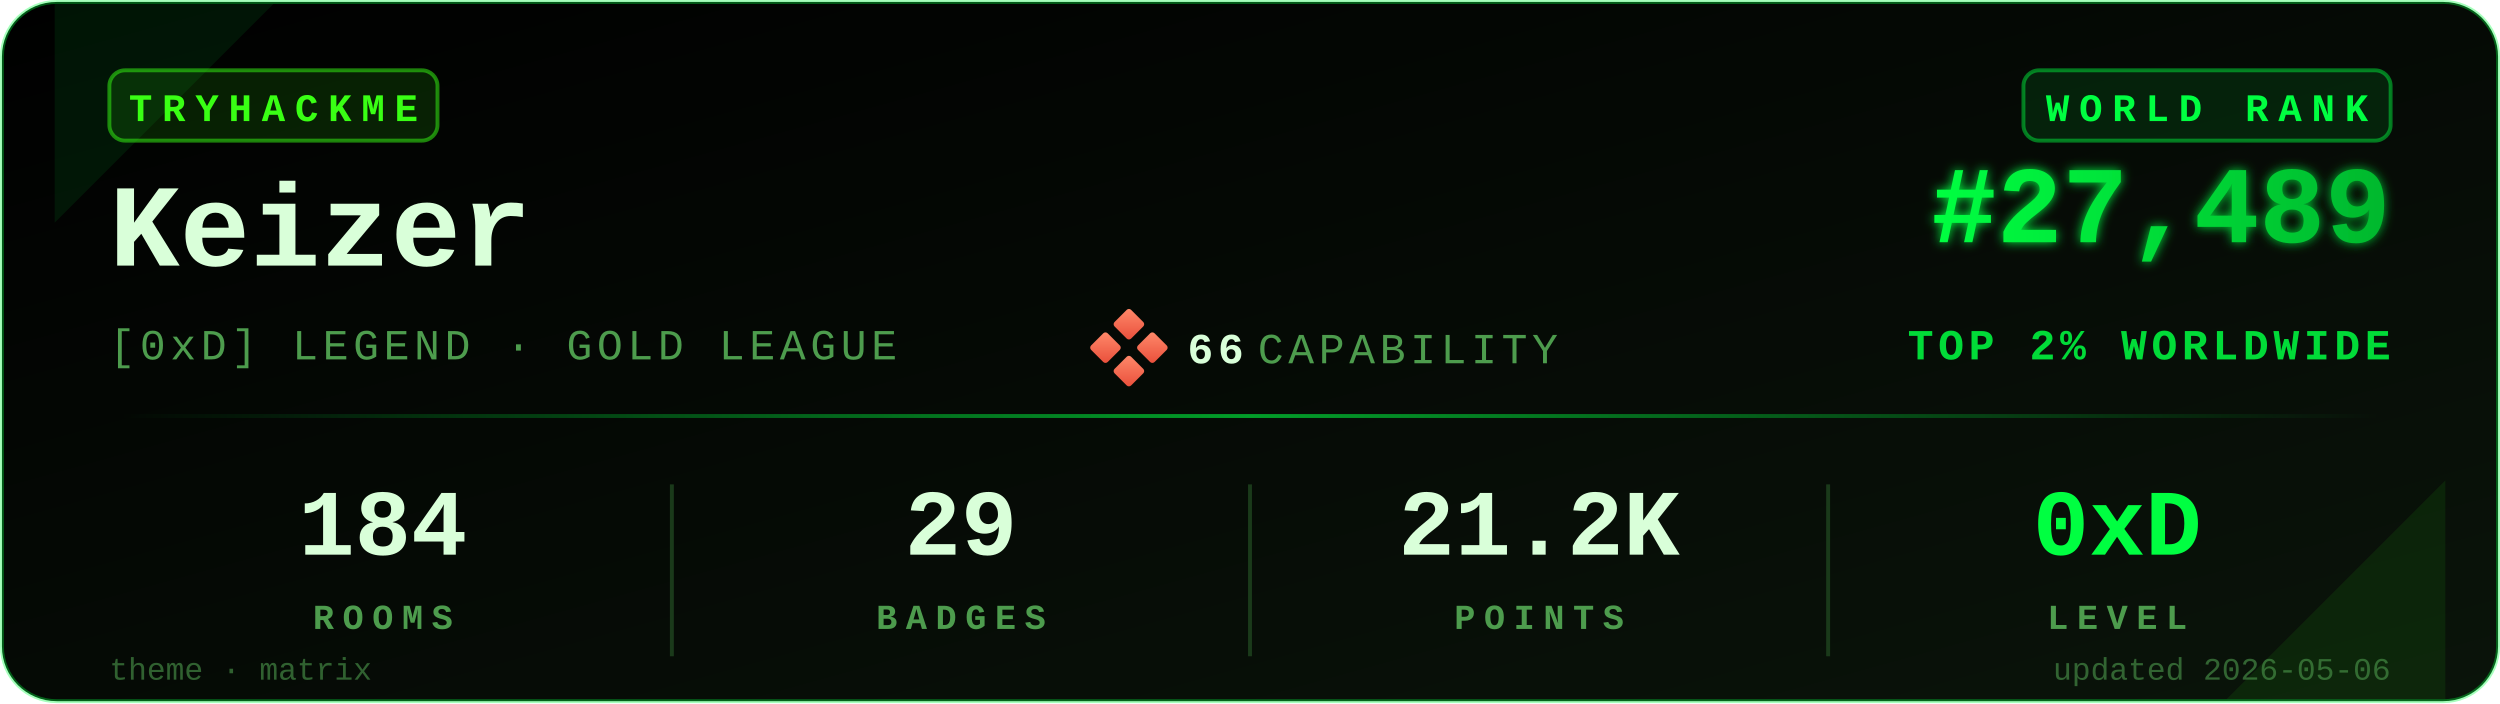
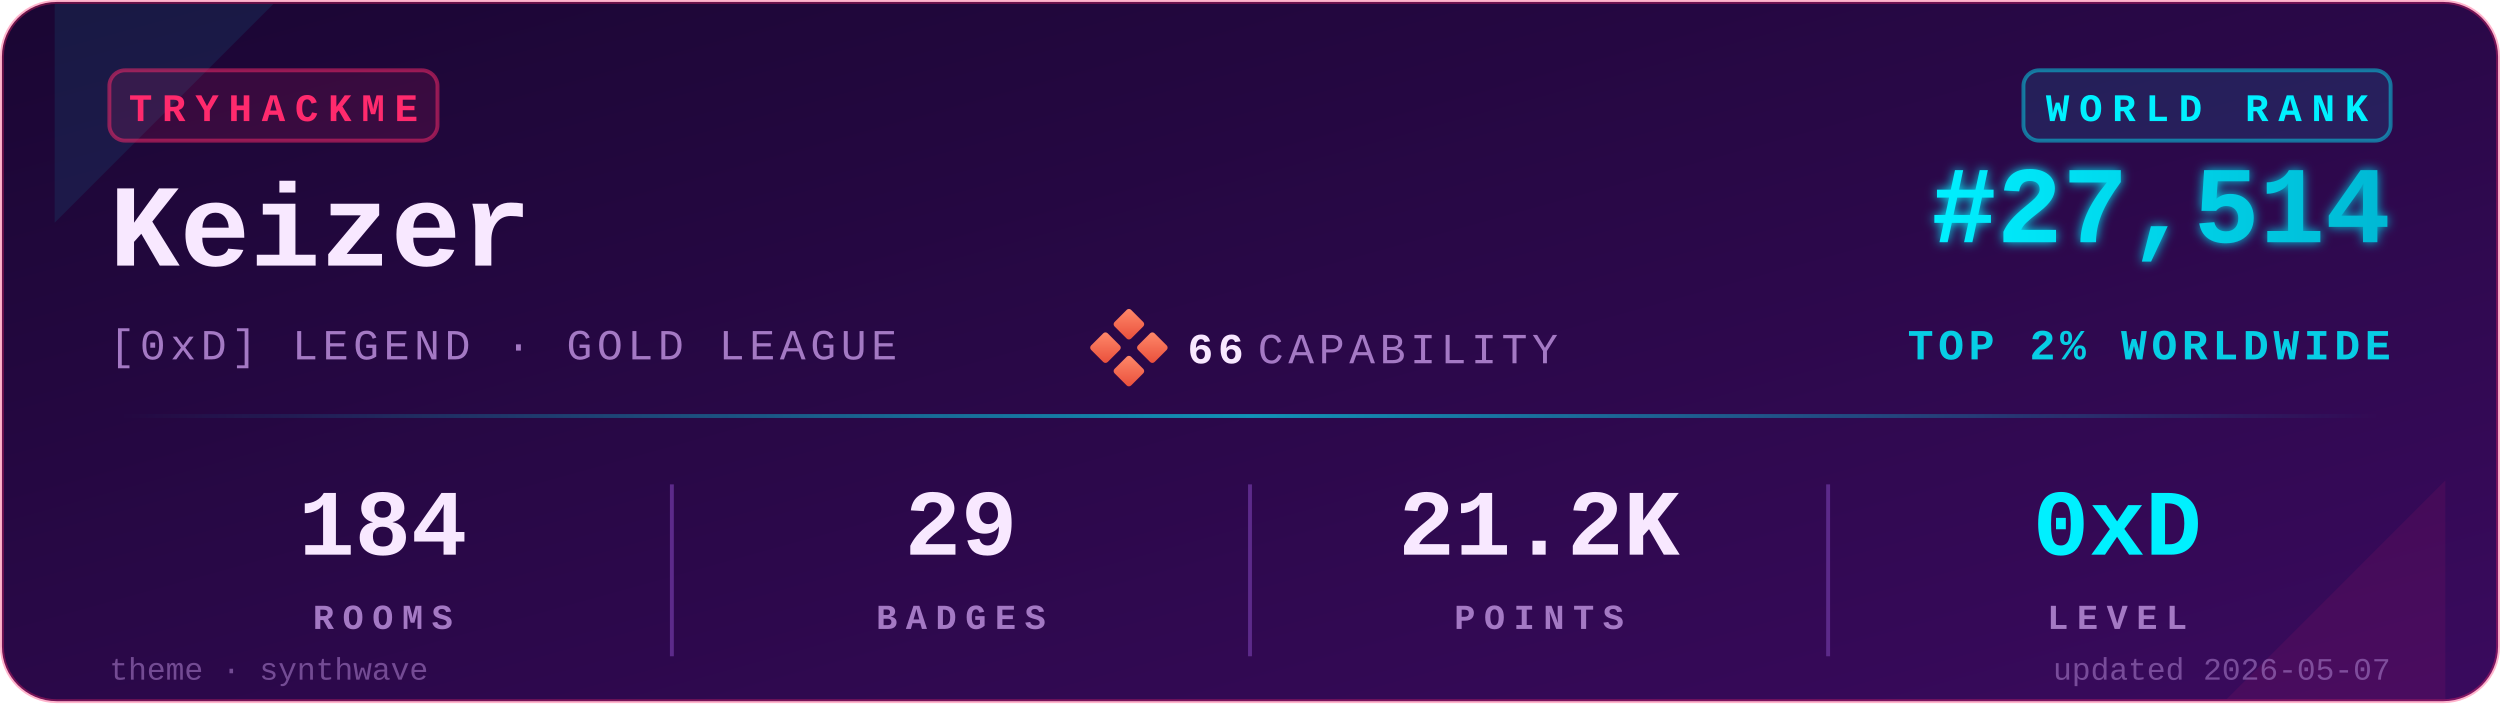
<svg xmlns="http://www.w3.org/2000/svg" viewBox="0 0 640 180" width="640" height="180" role="img" aria-label="TryHackMe stats for Keizer">
  <defs>
    <linearGradient id="bgGrad" x1="0" y1="0" x2="1" y2="1">
-       <stop offset="0%" stop-color="#000000" />
-       <stop offset="100%" stop-color="#0a140a" />
+       <stop offset="0%" stop-color="#1a0633" />
+       <stop offset="100%" stop-color="#3a0a5e" />
    </linearGradient>
    <linearGradient id="rankGrad" x1="0" y1="0" x2="1" y2="0">
-       <stop offset="0%" stop-color="#00FF41" />
-       <stop offset="100%" stop-color="#00B82E" />
+       <stop offset="0%" stop-color="#00F0FF" />
+       <stop offset="100%" stop-color="#00B8D4" />
    </linearGradient>
    <linearGradient id="accentGrad" x1="0" y1="0" x2="1" y2="0">
-       <stop offset="0%" stop-color="#00FF41" stop-opacity="0" />
-       <stop offset="50%" stop-color="#00FF41" stop-opacity="0.6" />
-       <stop offset="100%" stop-color="#00FF41" stop-opacity="0" />
+       <stop offset="0%" stop-color="#00F0FF" stop-opacity="0" />
+       <stop offset="50%" stop-color="#00F0FF" stop-opacity="0.6" />
+       <stop offset="100%" stop-color="#00F0FF" stop-opacity="0" />
    </linearGradient>
    <linearGradient id="capGrad" x1="0" y1="0" x2="1" y2="1">
      <stop offset="0%" stop-color="#ff8a6b" />
      <stop offset="100%" stop-color="#e94e3a" />
    </linearGradient>
    <filter id="glow" x="-20%" y="-20%" width="140%" height="140%">
      <feGaussianBlur stdDeviation="1.4" result="b" />
      <feMerge>
        <feMergeNode in="b" />
        <feMergeNode in="SourceGraphic" />
      </feMerge>
    </filter>
  </defs>
-   <rect x="0.5" y="0.5" width="639" height="179" rx="14" ry="14" fill="url(#bgGrad)" stroke="#00FF41" stroke-opacity="0.35" stroke-width="1" />
-   <path d="M 14,1 L 70,1 L 14,57 Z" fill="#00FF41" opacity="0.08" />
-   <path d="M 626,179 L 570,179 L 626,123 Z" fill="#39FF14" opacity="0.08" />
+   <rect x="0.5" y="0.5" width="639" height="179" rx="14" ry="14" fill="url(#bgGrad)" stroke="#FF2A6D" stroke-opacity="0.35" stroke-width="1" />
+   <path d="M 14,1 L 70,1 L 14,57 Z" fill="#00F0FF" opacity="0.08" />
+   <path d="M 626,179 L 570,179 L 626,123 Z" fill="#FF2A6D" opacity="0.08" />
  <g transform="translate(28,18)">
-     <rect x="0" y="0" width="84" height="18" rx="4" ry="4" fill="#39FF14" fill-opacity="0.12" stroke="#39FF14" stroke-opacity="0.5" />
-     <text x="42" y="13" fill="#39FF14" font-family="ui-monospace,'SF Mono','Menlo','Cascadia Code','Consolas','Liberation Mono',monospace" font-size="10" font-weight="700" letter-spacing="2.5" text-anchor="middle">TRYHACKME</text>
+     <rect x="0" y="0" width="84" height="18" rx="4" ry="4" fill="#FF2A6D" fill-opacity="0.12" stroke="#FF2A6D" stroke-opacity="0.5" />
+     <text x="42" y="13" fill="#FF2A6D" font-family="ui-monospace,'SF Mono','Menlo','Cascadia Code','Consolas','Liberation Mono',monospace" font-size="10" font-weight="700" letter-spacing="2.5" text-anchor="middle">TRYHACKME</text>
  </g>
-   <text x="28" y="68" fill="#D9FFD9" font-family="ui-monospace,'SF Mono','Menlo','Cascadia Code','Consolas','Liberation Mono',monospace" font-size="30" font-weight="700">Keizer</text>
-   <text x="28" y="92" fill="#4D9C4D" font-family="ui-monospace,'SF Mono','Menlo','Cascadia Code','Consolas','Liberation Mono',monospace" font-size="11" font-weight="500" letter-spacing="1.2">[0xD] LEGEND · GOLD LEAGUE</text>
+   <text x="28" y="68" fill="#F8E8FF" font-family="ui-monospace,'SF Mono','Menlo','Cascadia Code','Consolas','Liberation Mono',monospace" font-size="30" font-weight="700">Keizer</text>
+   <text x="28" y="92" fill="#A479C4" font-family="ui-monospace,'SF Mono','Menlo','Cascadia Code','Consolas','Liberation Mono',monospace" font-size="11" font-weight="500" letter-spacing="1.2">[0xD] LEGEND · GOLD LEAGUE</text>
  <g transform="translate(280,80)">
    <rect x="6" y="0" width="6" height="6" rx="0.8" fill="url(#capGrad)" transform="rotate(45 9 3)" />
    <rect x="0" y="6" width="6" height="6" rx="0.8" fill="url(#capGrad)" transform="rotate(45 3 9)" />
    <rect x="12" y="6" width="6" height="6" rx="0.8" fill="url(#capGrad)" transform="rotate(45 15 9)" />
    <rect x="6" y="12" width="6" height="6" rx="0.8" fill="url(#capGrad)" transform="rotate(45 9 15)" />
-     <text x="24" y="13" fill="#D9FFD9" font-family="ui-monospace,'SF Mono','Menlo','Cascadia Code','Consolas','Liberation Mono',monospace" font-size="11" font-weight="700" letter-spacing="1.2">66</text>
-     <text x="42" y="13" fill="#4D9C4D" font-family="ui-monospace,'SF Mono','Menlo','Cascadia Code','Consolas','Liberation Mono',monospace" font-size="11" font-weight="500" letter-spacing="1.2">CAPABILITY</text>
+     <text x="24" y="13" fill="#F8E8FF" font-family="ui-monospace,'SF Mono','Menlo','Cascadia Code','Consolas','Liberation Mono',monospace" font-size="11" font-weight="700" letter-spacing="1.2">66</text>
+     <text x="42" y="13" fill="#A479C4" font-family="ui-monospace,'SF Mono','Menlo','Cascadia Code','Consolas','Liberation Mono',monospace" font-size="11" font-weight="500" letter-spacing="1.2">CAPABILITY</text>
  </g>
  <g transform="translate(612,18)">
-     <rect x="-94" y="0" width="94" height="18" rx="4" ry="4" fill="#00FF41" fill-opacity="0.10" stroke="#00FF41" stroke-opacity="0.45" />
-     <text x="-47" y="13" fill="#00FF41" font-family="ui-monospace,'SF Mono','Menlo','Cascadia Code','Consolas','Liberation Mono',monospace" font-size="10" font-weight="700" letter-spacing="2.5" text-anchor="middle">WORLD RANK</text>
+     <rect x="-94" y="0" width="94" height="18" rx="4" ry="4" fill="#00F0FF" fill-opacity="0.10" stroke="#00F0FF" stroke-opacity="0.45" />
+     <text x="-47" y="13" fill="#00F0FF" font-family="ui-monospace,'SF Mono','Menlo','Cascadia Code','Consolas','Liberation Mono',monospace" font-size="10" font-weight="700" letter-spacing="2.5" text-anchor="middle">WORLD RANK</text>
  </g>
-   <text x="612" y="62" fill="url(#rankGrad)" font-family="ui-monospace,'SF Mono','Menlo','Cascadia Code','Consolas','Liberation Mono',monospace" font-size="28" font-weight="700" text-anchor="end" filter="url(#glow)">#27,489</text>
-   <text x="612" y="92" fill="#00FF41" fill-opacity="0.85" font-family="ui-monospace,'SF Mono','Menlo','Cascadia Code','Consolas','Liberation Mono',monospace" font-size="11" font-weight="600" letter-spacing="1.2" text-anchor="end">TOP 2% WORLDWIDE</text>
+   <text x="612" y="62" fill="url(#rankGrad)" font-family="ui-monospace,'SF Mono','Menlo','Cascadia Code','Consolas','Liberation Mono',monospace" font-size="28" font-weight="700" text-anchor="end" filter="url(#glow)">#27,514</text>
+   <text x="612" y="92" fill="#00F0FF" fill-opacity="0.85" font-family="ui-monospace,'SF Mono','Menlo','Cascadia Code','Consolas','Liberation Mono',monospace" font-size="11" font-weight="600" letter-spacing="1.2" text-anchor="end">TOP 2% WORLDWIDE</text>
  <rect x="28" y="106" width="584" height="1" fill="url(#accentGrad)" />
  <g font-family="ui-monospace,'SF Mono','Menlo','Cascadia Code','Consolas','Liberation Mono',monospace" text-anchor="middle">
-     <text x="98" y="142" fill="#D9FFD9" font-size="24" font-weight="700">184</text>
-     <text x="98" y="161" fill="#4D9C4D" font-size="9" font-weight="600" letter-spacing="2.2">ROOMS</text>
-     <text x="246" y="142" fill="#D9FFD9" font-size="24" font-weight="700">29</text>
-     <text x="246" y="161" fill="#4D9C4D" font-size="9" font-weight="600" letter-spacing="2.2">BADGES</text>
-     <text x="394" y="142" fill="#D9FFD9" font-size="24" font-weight="700">21.2K</text>
-     <text x="394" y="161" fill="#4D9C4D" font-size="9" font-weight="600" letter-spacing="2.2">POINTS</text>
-     <text x="542" y="142" fill="#00FF41" font-size="24" font-weight="700">0xD</text>
-     <text x="542" y="161" fill="#4D9C4D" font-size="9" font-weight="600" letter-spacing="2.2">LEVEL</text>
+     <text x="98" y="142" fill="#F8E8FF" font-size="24" font-weight="700">184</text>
+     <text x="98" y="161" fill="#A479C4" font-size="9" font-weight="600" letter-spacing="2.2">ROOMS</text>
+     <text x="246" y="142" fill="#F8E8FF" font-size="24" font-weight="700">29</text>
+     <text x="246" y="161" fill="#A479C4" font-size="9" font-weight="600" letter-spacing="2.2">BADGES</text>
+     <text x="394" y="142" fill="#F8E8FF" font-size="24" font-weight="700">21.2K</text>
+     <text x="394" y="161" fill="#A479C4" font-size="9" font-weight="600" letter-spacing="2.2">POINTS</text>
+     <text x="542" y="142" fill="#00F0FF" font-size="24" font-weight="700">0xD</text>
+     <text x="542" y="161" fill="#A479C4" font-size="9" font-weight="600" letter-spacing="2.2">LEVEL</text>
  </g>
-   <line x1="172" y1="124" x2="172" y2="168" stroke="#1a3a1a" stroke-width="1" />
-   <line x1="320" y1="124" x2="320" y2="168" stroke="#1a3a1a" stroke-width="1" />
-   <line x1="468" y1="124" x2="468" y2="168" stroke="#1a3a1a" stroke-width="1" />
-   <text x="28" y="174" fill="#4D9C4D" fill-opacity="0.6" font-family="ui-monospace,'SF Mono','Menlo','Cascadia Code','Consolas','Liberation Mono',monospace" font-size="8" font-weight="500">theme · matrix</text>
-   <text x="612" y="174" fill="#4D9C4D" fill-opacity="0.6" font-family="ui-monospace,'SF Mono','Menlo','Cascadia Code','Consolas','Liberation Mono',monospace" font-size="8" font-weight="500" text-anchor="end">updated 2026-05-06</text>
+   <line x1="172" y1="124" x2="172" y2="168" stroke="#5C2A8A" stroke-width="1" />
+   <line x1="320" y1="124" x2="320" y2="168" stroke="#5C2A8A" stroke-width="1" />
+   <line x1="468" y1="124" x2="468" y2="168" stroke="#5C2A8A" stroke-width="1" />
+   <text x="28" y="174" fill="#A479C4" fill-opacity="0.6" font-family="ui-monospace,'SF Mono','Menlo','Cascadia Code','Consolas','Liberation Mono',monospace" font-size="8" font-weight="500">theme · synthwave</text>
+   <text x="612" y="174" fill="#A479C4" fill-opacity="0.6" font-family="ui-monospace,'SF Mono','Menlo','Cascadia Code','Consolas','Liberation Mono',monospace" font-size="8" font-weight="500" text-anchor="end">updated 2026-05-07</text>
</svg>
